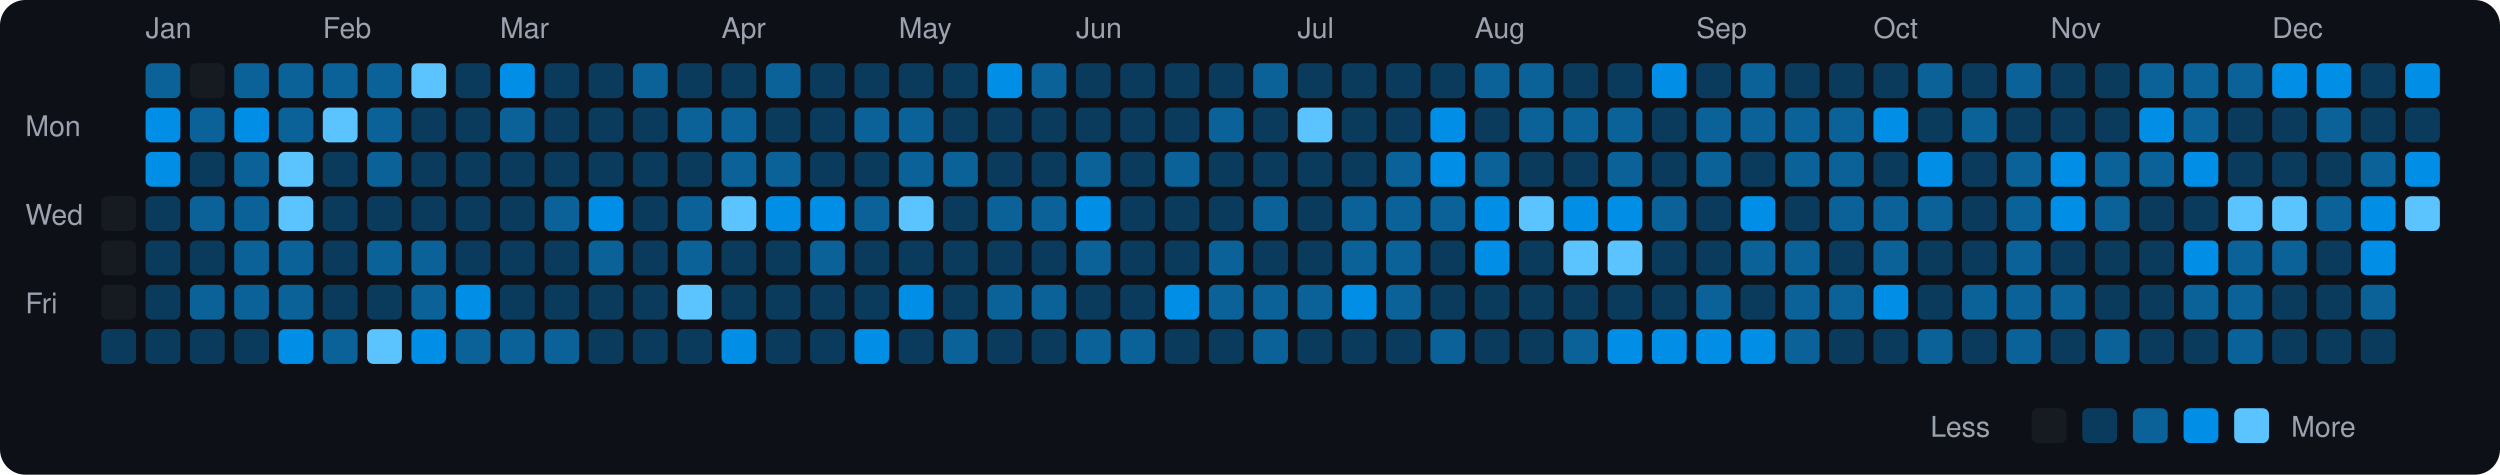
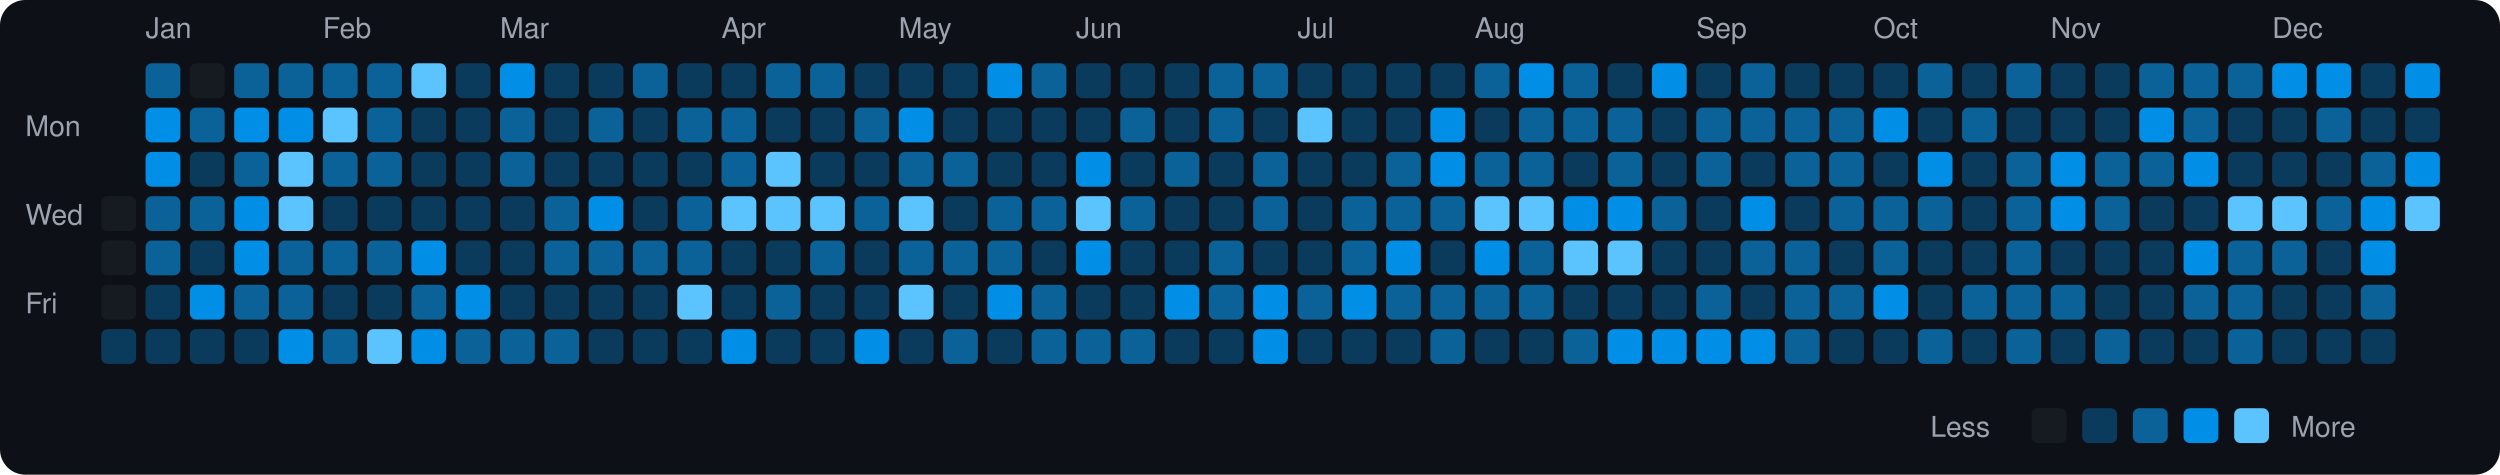
<svg xmlns="http://www.w3.org/2000/svg" viewBox="0 0 790 150" width="790" height="150">
  <rect width="790" height="150" fill="#0d1117" rx="8" ry="8" />
  <text x="8" y="43" fill="#9ca3af" font-size="9" font-family="-apple-system, BlinkMacSystemFont, 'Segoe UI', Helvetica, Arial, sans-serif">Mon</text>
  <text x="8" y="71" fill="#9ca3af" font-size="9" font-family="-apple-system, BlinkMacSystemFont, 'Segoe UI', Helvetica, Arial, sans-serif">Wed</text>
  <text x="8" y="99" fill="#9ca3af" font-size="9" font-family="-apple-system, BlinkMacSystemFont, 'Segoe UI', Helvetica, Arial, sans-serif">Fri</text>
  <rect x="32" y="62" width="11" height="11" rx="2" ry="2" fill="#161b22">
    </rect>
  <rect x="32" y="76" width="11" height="11" rx="2" ry="2" fill="#161b22">
    </rect>
  <rect x="32" y="90" width="11" height="11" rx="2" ry="2" fill="#161b22">
    </rect>
  <rect x="32" y="104" width="11" height="11" rx="2" ry="2" fill="#0b3b5c">
    </rect>
  <text x="46" y="12" fill="#9ca3af" font-size="9" font-family="-apple-system, BlinkMacSystemFont, 'Segoe UI', Helvetica, Arial, sans-serif">Jan</text>
  <rect x="46" y="20" width="11" height="11" rx="2" ry="2" fill="#0a6299">
    </rect>
  <rect x="46" y="34" width="11" height="11" rx="2" ry="2" fill="#008ee6">
    </rect>
  <rect x="46" y="48" width="11" height="11" rx="2" ry="2" fill="#008ee6">
    </rect>
-   <rect x="46" y="62" width="11" height="11" rx="2" ry="2" fill="#0b3b5c">
-     </rect>
-   <rect x="46" y="76" width="11" height="11" rx="2" ry="2" fill="#0b3b5c">
+   <rect x="46" y="62" width="11" height="11" rx="2" ry="2" fill="#0a6299">
+     </rect>
+   <rect x="46" y="76" width="11" height="11" rx="2" ry="2" fill="#0a6299">
    </rect>
  <rect x="46" y="90" width="11" height="11" rx="2" ry="2" fill="#0b3b5c">
    </rect>
  <rect x="46" y="104" width="11" height="11" rx="2" ry="2" fill="#0b3b5c">
    </rect>
  <rect x="60" y="20" width="11" height="11" rx="2" ry="2" fill="#161b22">
    </rect>
  <rect x="60" y="34" width="11" height="11" rx="2" ry="2" fill="#0a6299">
    </rect>
  <rect x="60" y="48" width="11" height="11" rx="2" ry="2" fill="#0b3b5c">
    </rect>
  <rect x="60" y="62" width="11" height="11" rx="2" ry="2" fill="#0a6299">
    </rect>
  <rect x="60" y="76" width="11" height="11" rx="2" ry="2" fill="#0b3b5c">
    </rect>
-   <rect x="60" y="90" width="11" height="11" rx="2" ry="2" fill="#0a6299">
+   <rect x="60" y="90" width="11" height="11" rx="2" ry="2" fill="#008ee6">
    </rect>
  <rect x="60" y="104" width="11" height="11" rx="2" ry="2" fill="#0b3b5c">
    </rect>
  <rect x="74" y="20" width="11" height="11" rx="2" ry="2" fill="#0a6299">
    </rect>
  <rect x="74" y="34" width="11" height="11" rx="2" ry="2" fill="#008ee6">
    </rect>
  <rect x="74" y="48" width="11" height="11" rx="2" ry="2" fill="#0a6299">
    </rect>
-   <rect x="74" y="62" width="11" height="11" rx="2" ry="2" fill="#0a6299">
-     </rect>
-   <rect x="74" y="76" width="11" height="11" rx="2" ry="2" fill="#0a6299">
+   <rect x="74" y="62" width="11" height="11" rx="2" ry="2" fill="#008ee6">
+     </rect>
+   <rect x="74" y="76" width="11" height="11" rx="2" ry="2" fill="#008ee6">
    </rect>
  <rect x="74" y="90" width="11" height="11" rx="2" ry="2" fill="#0a6299">
    </rect>
  <rect x="74" y="104" width="11" height="11" rx="2" ry="2" fill="#0b3b5c">
    </rect>
  <rect x="88" y="20" width="11" height="11" rx="2" ry="2" fill="#0a6299">
    </rect>
-   <rect x="88" y="34" width="11" height="11" rx="2" ry="2" fill="#0a6299">
+   <rect x="88" y="34" width="11" height="11" rx="2" ry="2" fill="#008ee6">
    </rect>
  <rect x="88" y="48" width="11" height="11" rx="2" ry="2" fill="#5bc4ff">
    </rect>
  <rect x="88" y="62" width="11" height="11" rx="2" ry="2" fill="#5bc4ff">
    </rect>
  <rect x="88" y="76" width="11" height="11" rx="2" ry="2" fill="#0a6299">
    </rect>
  <rect x="88" y="90" width="11" height="11" rx="2" ry="2" fill="#0a6299">
    </rect>
  <rect x="88" y="104" width="11" height="11" rx="2" ry="2" fill="#008ee6">
    </rect>
  <text x="102" y="12" fill="#9ca3af" font-size="9" font-family="-apple-system, BlinkMacSystemFont, 'Segoe UI', Helvetica, Arial, sans-serif">Feb</text>
  <rect x="102" y="20" width="11" height="11" rx="2" ry="2" fill="#0a6299">
    </rect>
  <rect x="102" y="34" width="11" height="11" rx="2" ry="2" fill="#5bc4ff">
    </rect>
-   <rect x="102" y="48" width="11" height="11" rx="2" ry="2" fill="#0b3b5c">
+   <rect x="102" y="48" width="11" height="11" rx="2" ry="2" fill="#0a6299">
    </rect>
  <rect x="102" y="62" width="11" height="11" rx="2" ry="2" fill="#0b3b5c">
    </rect>
-   <rect x="102" y="76" width="11" height="11" rx="2" ry="2" fill="#0b3b5c">
+   <rect x="102" y="76" width="11" height="11" rx="2" ry="2" fill="#0a6299">
    </rect>
  <rect x="102" y="90" width="11" height="11" rx="2" ry="2" fill="#0b3b5c">
    </rect>
  <rect x="102" y="104" width="11" height="11" rx="2" ry="2" fill="#0a6299">
    </rect>
  <rect x="116" y="20" width="11" height="11" rx="2" ry="2" fill="#0a6299">
    </rect>
  <rect x="116" y="34" width="11" height="11" rx="2" ry="2" fill="#0a6299">
    </rect>
  <rect x="116" y="48" width="11" height="11" rx="2" ry="2" fill="#0a6299">
    </rect>
  <rect x="116" y="62" width="11" height="11" rx="2" ry="2" fill="#0b3b5c">
    </rect>
  <rect x="116" y="76" width="11" height="11" rx="2" ry="2" fill="#0a6299">
    </rect>
  <rect x="116" y="90" width="11" height="11" rx="2" ry="2" fill="#0b3b5c">
    </rect>
  <rect x="116" y="104" width="11" height="11" rx="2" ry="2" fill="#5bc4ff">
    </rect>
  <rect x="130" y="20" width="11" height="11" rx="2" ry="2" fill="#5bc4ff">
    </rect>
  <rect x="130" y="34" width="11" height="11" rx="2" ry="2" fill="#0b3b5c">
    </rect>
  <rect x="130" y="48" width="11" height="11" rx="2" ry="2" fill="#0b3b5c">
    </rect>
  <rect x="130" y="62" width="11" height="11" rx="2" ry="2" fill="#0b3b5c">
    </rect>
-   <rect x="130" y="76" width="11" height="11" rx="2" ry="2" fill="#0a6299">
+   <rect x="130" y="76" width="11" height="11" rx="2" ry="2" fill="#008ee6">
    </rect>
  <rect x="130" y="90" width="11" height="11" rx="2" ry="2" fill="#0a6299">
    </rect>
  <rect x="130" y="104" width="11" height="11" rx="2" ry="2" fill="#008ee6">
    </rect>
  <rect x="144" y="20" width="11" height="11" rx="2" ry="2" fill="#0b3b5c">
    </rect>
  <rect x="144" y="34" width="11" height="11" rx="2" ry="2" fill="#0b3b5c">
    </rect>
  <rect x="144" y="48" width="11" height="11" rx="2" ry="2" fill="#0b3b5c">
    </rect>
  <rect x="144" y="62" width="11" height="11" rx="2" ry="2" fill="#0b3b5c">
    </rect>
  <rect x="144" y="76" width="11" height="11" rx="2" ry="2" fill="#0b3b5c">
    </rect>
  <rect x="144" y="90" width="11" height="11" rx="2" ry="2" fill="#008ee6">
    </rect>
  <rect x="144" y="104" width="11" height="11" rx="2" ry="2" fill="#0a6299">
    </rect>
  <text x="158" y="12" fill="#9ca3af" font-size="9" font-family="-apple-system, BlinkMacSystemFont, 'Segoe UI', Helvetica, Arial, sans-serif">Mar</text>
  <rect x="158" y="20" width="11" height="11" rx="2" ry="2" fill="#008ee6">
    </rect>
  <rect x="158" y="34" width="11" height="11" rx="2" ry="2" fill="#0a6299">
    </rect>
-   <rect x="158" y="48" width="11" height="11" rx="2" ry="2" fill="#0b3b5c">
+   <rect x="158" y="48" width="11" height="11" rx="2" ry="2" fill="#0a6299">
    </rect>
  <rect x="158" y="62" width="11" height="11" rx="2" ry="2" fill="#0b3b5c">
    </rect>
  <rect x="158" y="76" width="11" height="11" rx="2" ry="2" fill="#0b3b5c">
    </rect>
  <rect x="158" y="90" width="11" height="11" rx="2" ry="2" fill="#0b3b5c">
    </rect>
  <rect x="158" y="104" width="11" height="11" rx="2" ry="2" fill="#0a6299">
    </rect>
  <rect x="172" y="20" width="11" height="11" rx="2" ry="2" fill="#0b3b5c">
    </rect>
  <rect x="172" y="34" width="11" height="11" rx="2" ry="2" fill="#0b3b5c">
    </rect>
  <rect x="172" y="48" width="11" height="11" rx="2" ry="2" fill="#0b3b5c">
    </rect>
  <rect x="172" y="62" width="11" height="11" rx="2" ry="2" fill="#0a6299">
    </rect>
-   <rect x="172" y="76" width="11" height="11" rx="2" ry="2" fill="#0b3b5c">
+   <rect x="172" y="76" width="11" height="11" rx="2" ry="2" fill="#0a6299">
    </rect>
  <rect x="172" y="90" width="11" height="11" rx="2" ry="2" fill="#0b3b5c">
    </rect>
  <rect x="172" y="104" width="11" height="11" rx="2" ry="2" fill="#0a6299">
    </rect>
  <rect x="186" y="20" width="11" height="11" rx="2" ry="2" fill="#0b3b5c">
    </rect>
-   <rect x="186" y="34" width="11" height="11" rx="2" ry="2" fill="#0b3b5c">
+   <rect x="186" y="34" width="11" height="11" rx="2" ry="2" fill="#0a6299">
    </rect>
  <rect x="186" y="48" width="11" height="11" rx="2" ry="2" fill="#0b3b5c">
    </rect>
  <rect x="186" y="62" width="11" height="11" rx="2" ry="2" fill="#008ee6">
    </rect>
  <rect x="186" y="76" width="11" height="11" rx="2" ry="2" fill="#0a6299">
    </rect>
  <rect x="186" y="90" width="11" height="11" rx="2" ry="2" fill="#0b3b5c">
    </rect>
  <rect x="186" y="104" width="11" height="11" rx="2" ry="2" fill="#0b3b5c">
    </rect>
  <rect x="200" y="20" width="11" height="11" rx="2" ry="2" fill="#0a6299">
    </rect>
  <rect x="200" y="34" width="11" height="11" rx="2" ry="2" fill="#0b3b5c">
    </rect>
  <rect x="200" y="48" width="11" height="11" rx="2" ry="2" fill="#0b3b5c">
    </rect>
  <rect x="200" y="62" width="11" height="11" rx="2" ry="2" fill="#0b3b5c">
    </rect>
-   <rect x="200" y="76" width="11" height="11" rx="2" ry="2" fill="#0b3b5c">
+   <rect x="200" y="76" width="11" height="11" rx="2" ry="2" fill="#0a6299">
    </rect>
  <rect x="200" y="90" width="11" height="11" rx="2" ry="2" fill="#0b3b5c">
    </rect>
  <rect x="200" y="104" width="11" height="11" rx="2" ry="2" fill="#0b3b5c">
    </rect>
  <rect x="214" y="20" width="11" height="11" rx="2" ry="2" fill="#0b3b5c">
    </rect>
  <rect x="214" y="34" width="11" height="11" rx="2" ry="2" fill="#0a6299">
    </rect>
  <rect x="214" y="48" width="11" height="11" rx="2" ry="2" fill="#0b3b5c">
    </rect>
  <rect x="214" y="62" width="11" height="11" rx="2" ry="2" fill="#0a6299">
    </rect>
  <rect x="214" y="76" width="11" height="11" rx="2" ry="2" fill="#0a6299">
    </rect>
  <rect x="214" y="90" width="11" height="11" rx="2" ry="2" fill="#5bc4ff">
    </rect>
  <rect x="214" y="104" width="11" height="11" rx="2" ry="2" fill="#0b3b5c">
    </rect>
  <text x="228" y="12" fill="#9ca3af" font-size="9" font-family="-apple-system, BlinkMacSystemFont, 'Segoe UI', Helvetica, Arial, sans-serif">Apr</text>
  <rect x="228" y="20" width="11" height="11" rx="2" ry="2" fill="#0b3b5c">
    </rect>
  <rect x="228" y="34" width="11" height="11" rx="2" ry="2" fill="#0a6299">
    </rect>
  <rect x="228" y="48" width="11" height="11" rx="2" ry="2" fill="#0a6299">
    </rect>
  <rect x="228" y="62" width="11" height="11" rx="2" ry="2" fill="#5bc4ff">
    </rect>
  <rect x="228" y="76" width="11" height="11" rx="2" ry="2" fill="#0b3b5c">
    </rect>
  <rect x="228" y="90" width="11" height="11" rx="2" ry="2" fill="#0b3b5c">
    </rect>
  <rect x="228" y="104" width="11" height="11" rx="2" ry="2" fill="#008ee6">
    </rect>
  <rect x="242" y="20" width="11" height="11" rx="2" ry="2" fill="#0a6299">
    </rect>
  <rect x="242" y="34" width="11" height="11" rx="2" ry="2" fill="#0b3b5c">
    </rect>
-   <rect x="242" y="48" width="11" height="11" rx="2" ry="2" fill="#0a6299">
-     </rect>
-   <rect x="242" y="62" width="11" height="11" rx="2" ry="2" fill="#008ee6">
+   <rect x="242" y="48" width="11" height="11" rx="2" ry="2" fill="#5bc4ff">
+     </rect>
+   <rect x="242" y="62" width="11" height="11" rx="2" ry="2" fill="#5bc4ff">
    </rect>
  <rect x="242" y="76" width="11" height="11" rx="2" ry="2" fill="#0b3b5c">
    </rect>
-   <rect x="242" y="90" width="11" height="11" rx="2" ry="2" fill="#0b3b5c">
+   <rect x="242" y="90" width="11" height="11" rx="2" ry="2" fill="#0a6299">
    </rect>
  <rect x="242" y="104" width="11" height="11" rx="2" ry="2" fill="#0b3b5c">
    </rect>
-   <rect x="256" y="20" width="11" height="11" rx="2" ry="2" fill="#0b3b5c">
+   <rect x="256" y="20" width="11" height="11" rx="2" ry="2" fill="#0a6299">
    </rect>
  <rect x="256" y="34" width="11" height="11" rx="2" ry="2" fill="#0b3b5c">
    </rect>
  <rect x="256" y="48" width="11" height="11" rx="2" ry="2" fill="#0b3b5c">
    </rect>
-   <rect x="256" y="62" width="11" height="11" rx="2" ry="2" fill="#008ee6">
+   <rect x="256" y="62" width="11" height="11" rx="2" ry="2" fill="#5bc4ff">
    </rect>
  <rect x="256" y="76" width="11" height="11" rx="2" ry="2" fill="#0a6299">
    </rect>
  <rect x="256" y="90" width="11" height="11" rx="2" ry="2" fill="#0b3b5c">
    </rect>
  <rect x="256" y="104" width="11" height="11" rx="2" ry="2" fill="#0b3b5c">
    </rect>
  <rect x="270" y="20" width="11" height="11" rx="2" ry="2" fill="#0b3b5c">
    </rect>
  <rect x="270" y="34" width="11" height="11" rx="2" ry="2" fill="#0a6299">
    </rect>
  <rect x="270" y="48" width="11" height="11" rx="2" ry="2" fill="#0b3b5c">
    </rect>
  <rect x="270" y="62" width="11" height="11" rx="2" ry="2" fill="#0a6299">
    </rect>
  <rect x="270" y="76" width="11" height="11" rx="2" ry="2" fill="#0b3b5c">
    </rect>
  <rect x="270" y="90" width="11" height="11" rx="2" ry="2" fill="#0b3b5c">
    </rect>
  <rect x="270" y="104" width="11" height="11" rx="2" ry="2" fill="#008ee6">
    </rect>
  <text x="284" y="12" fill="#9ca3af" font-size="9" font-family="-apple-system, BlinkMacSystemFont, 'Segoe UI', Helvetica, Arial, sans-serif">May</text>
  <rect x="284" y="20" width="11" height="11" rx="2" ry="2" fill="#0b3b5c">
    </rect>
-   <rect x="284" y="34" width="11" height="11" rx="2" ry="2" fill="#0a6299">
+   <rect x="284" y="34" width="11" height="11" rx="2" ry="2" fill="#008ee6">
    </rect>
  <rect x="284" y="48" width="11" height="11" rx="2" ry="2" fill="#0a6299">
    </rect>
  <rect x="284" y="62" width="11" height="11" rx="2" ry="2" fill="#5bc4ff">
    </rect>
-   <rect x="284" y="76" width="11" height="11" rx="2" ry="2" fill="#0b3b5c">
-     </rect>
-   <rect x="284" y="90" width="11" height="11" rx="2" ry="2" fill="#008ee6">
+   <rect x="284" y="76" width="11" height="11" rx="2" ry="2" fill="#0a6299">
+     </rect>
+   <rect x="284" y="90" width="11" height="11" rx="2" ry="2" fill="#5bc4ff">
    </rect>
  <rect x="284" y="104" width="11" height="11" rx="2" ry="2" fill="#0b3b5c">
    </rect>
  <rect x="298" y="20" width="11" height="11" rx="2" ry="2" fill="#0b3b5c">
    </rect>
  <rect x="298" y="34" width="11" height="11" rx="2" ry="2" fill="#0b3b5c">
    </rect>
  <rect x="298" y="48" width="11" height="11" rx="2" ry="2" fill="#0a6299">
    </rect>
  <rect x="298" y="62" width="11" height="11" rx="2" ry="2" fill="#0b3b5c">
    </rect>
-   <rect x="298" y="76" width="11" height="11" rx="2" ry="2" fill="#0b3b5c">
+   <rect x="298" y="76" width="11" height="11" rx="2" ry="2" fill="#0a6299">
    </rect>
  <rect x="298" y="90" width="11" height="11" rx="2" ry="2" fill="#0b3b5c">
    </rect>
  <rect x="298" y="104" width="11" height="11" rx="2" ry="2" fill="#0a6299">
    </rect>
  <rect x="312" y="20" width="11" height="11" rx="2" ry="2" fill="#008ee6">
    </rect>
  <rect x="312" y="34" width="11" height="11" rx="2" ry="2" fill="#0b3b5c">
    </rect>
  <rect x="312" y="48" width="11" height="11" rx="2" ry="2" fill="#0b3b5c">
    </rect>
  <rect x="312" y="62" width="11" height="11" rx="2" ry="2" fill="#0a6299">
    </rect>
-   <rect x="312" y="76" width="11" height="11" rx="2" ry="2" fill="#0b3b5c">
-     </rect>
-   <rect x="312" y="90" width="11" height="11" rx="2" ry="2" fill="#0a6299">
+   <rect x="312" y="76" width="11" height="11" rx="2" ry="2" fill="#0a6299">
+     </rect>
+   <rect x="312" y="90" width="11" height="11" rx="2" ry="2" fill="#008ee6">
    </rect>
  <rect x="312" y="104" width="11" height="11" rx="2" ry="2" fill="#0b3b5c">
    </rect>
  <rect x="326" y="20" width="11" height="11" rx="2" ry="2" fill="#0a6299">
    </rect>
  <rect x="326" y="34" width="11" height="11" rx="2" ry="2" fill="#0b3b5c">
    </rect>
  <rect x="326" y="48" width="11" height="11" rx="2" ry="2" fill="#0b3b5c">
    </rect>
  <rect x="326" y="62" width="11" height="11" rx="2" ry="2" fill="#0a6299">
    </rect>
  <rect x="326" y="76" width="11" height="11" rx="2" ry="2" fill="#0b3b5c">
    </rect>
  <rect x="326" y="90" width="11" height="11" rx="2" ry="2" fill="#0a6299">
    </rect>
-   <rect x="326" y="104" width="11" height="11" rx="2" ry="2" fill="#0b3b5c">
+   <rect x="326" y="104" width="11" height="11" rx="2" ry="2" fill="#0a6299">
    </rect>
  <text x="340" y="12" fill="#9ca3af" font-size="9" font-family="-apple-system, BlinkMacSystemFont, 'Segoe UI', Helvetica, Arial, sans-serif">Jun</text>
  <rect x="340" y="20" width="11" height="11" rx="2" ry="2" fill="#0b3b5c">
    </rect>
  <rect x="340" y="34" width="11" height="11" rx="2" ry="2" fill="#0b3b5c">
    </rect>
-   <rect x="340" y="48" width="11" height="11" rx="2" ry="2" fill="#0a6299">
-     </rect>
-   <rect x="340" y="62" width="11" height="11" rx="2" ry="2" fill="#008ee6">
-     </rect>
-   <rect x="340" y="76" width="11" height="11" rx="2" ry="2" fill="#0a6299">
+   <rect x="340" y="48" width="11" height="11" rx="2" ry="2" fill="#008ee6">
+     </rect>
+   <rect x="340" y="62" width="11" height="11" rx="2" ry="2" fill="#5bc4ff">
+     </rect>
+   <rect x="340" y="76" width="11" height="11" rx="2" ry="2" fill="#008ee6">
    </rect>
  <rect x="340" y="90" width="11" height="11" rx="2" ry="2" fill="#0b3b5c">
    </rect>
  <rect x="340" y="104" width="11" height="11" rx="2" ry="2" fill="#0a6299">
    </rect>
  <rect x="354" y="20" width="11" height="11" rx="2" ry="2" fill="#0b3b5c">
    </rect>
-   <rect x="354" y="34" width="11" height="11" rx="2" ry="2" fill="#0b3b5c">
+   <rect x="354" y="34" width="11" height="11" rx="2" ry="2" fill="#0a6299">
    </rect>
  <rect x="354" y="48" width="11" height="11" rx="2" ry="2" fill="#0b3b5c">
    </rect>
-   <rect x="354" y="62" width="11" height="11" rx="2" ry="2" fill="#0b3b5c">
+   <rect x="354" y="62" width="11" height="11" rx="2" ry="2" fill="#0a6299">
    </rect>
  <rect x="354" y="76" width="11" height="11" rx="2" ry="2" fill="#0b3b5c">
    </rect>
  <rect x="354" y="90" width="11" height="11" rx="2" ry="2" fill="#0b3b5c">
    </rect>
  <rect x="354" y="104" width="11" height="11" rx="2" ry="2" fill="#0a6299">
    </rect>
  <rect x="368" y="20" width="11" height="11" rx="2" ry="2" fill="#0b3b5c">
    </rect>
  <rect x="368" y="34" width="11" height="11" rx="2" ry="2" fill="#0b3b5c">
    </rect>
  <rect x="368" y="48" width="11" height="11" rx="2" ry="2" fill="#0a6299">
    </rect>
  <rect x="368" y="62" width="11" height="11" rx="2" ry="2" fill="#0b3b5c">
    </rect>
  <rect x="368" y="76" width="11" height="11" rx="2" ry="2" fill="#0b3b5c">
    </rect>
  <rect x="368" y="90" width="11" height="11" rx="2" ry="2" fill="#008ee6">
    </rect>
  <rect x="368" y="104" width="11" height="11" rx="2" ry="2" fill="#0b3b5c">
    </rect>
-   <rect x="382" y="20" width="11" height="11" rx="2" ry="2" fill="#0b3b5c">
+   <rect x="382" y="20" width="11" height="11" rx="2" ry="2" fill="#0a6299">
    </rect>
  <rect x="382" y="34" width="11" height="11" rx="2" ry="2" fill="#0a6299">
    </rect>
  <rect x="382" y="48" width="11" height="11" rx="2" ry="2" fill="#0b3b5c">
    </rect>
  <rect x="382" y="62" width="11" height="11" rx="2" ry="2" fill="#0b3b5c">
    </rect>
  <rect x="382" y="76" width="11" height="11" rx="2" ry="2" fill="#0a6299">
    </rect>
  <rect x="382" y="90" width="11" height="11" rx="2" ry="2" fill="#0a6299">
    </rect>
  <rect x="382" y="104" width="11" height="11" rx="2" ry="2" fill="#0b3b5c">
    </rect>
  <rect x="396" y="20" width="11" height="11" rx="2" ry="2" fill="#0a6299">
    </rect>
  <rect x="396" y="34" width="11" height="11" rx="2" ry="2" fill="#0b3b5c">
    </rect>
-   <rect x="396" y="48" width="11" height="11" rx="2" ry="2" fill="#0b3b5c">
+   <rect x="396" y="48" width="11" height="11" rx="2" ry="2" fill="#0a6299">
    </rect>
  <rect x="396" y="62" width="11" height="11" rx="2" ry="2" fill="#0a6299">
    </rect>
  <rect x="396" y="76" width="11" height="11" rx="2" ry="2" fill="#0b3b5c">
    </rect>
-   <rect x="396" y="90" width="11" height="11" rx="2" ry="2" fill="#0a6299">
-     </rect>
-   <rect x="396" y="104" width="11" height="11" rx="2" ry="2" fill="#0a6299">
+   <rect x="396" y="90" width="11" height="11" rx="2" ry="2" fill="#008ee6">
+     </rect>
+   <rect x="396" y="104" width="11" height="11" rx="2" ry="2" fill="#008ee6">
    </rect>
  <text x="410" y="12" fill="#9ca3af" font-size="9" font-family="-apple-system, BlinkMacSystemFont, 'Segoe UI', Helvetica, Arial, sans-serif">Jul</text>
  <rect x="410" y="20" width="11" height="11" rx="2" ry="2" fill="#0b3b5c">
    </rect>
  <rect x="410" y="34" width="11" height="11" rx="2" ry="2" fill="#5bc4ff">
    </rect>
  <rect x="410" y="48" width="11" height="11" rx="2" ry="2" fill="#0b3b5c">
    </rect>
  <rect x="410" y="62" width="11" height="11" rx="2" ry="2" fill="#0b3b5c">
    </rect>
  <rect x="410" y="76" width="11" height="11" rx="2" ry="2" fill="#0b3b5c">
    </rect>
  <rect x="410" y="90" width="11" height="11" rx="2" ry="2" fill="#0a6299">
    </rect>
  <rect x="410" y="104" width="11" height="11" rx="2" ry="2" fill="#0b3b5c">
    </rect>
  <rect x="424" y="20" width="11" height="11" rx="2" ry="2" fill="#0b3b5c">
    </rect>
  <rect x="424" y="34" width="11" height="11" rx="2" ry="2" fill="#0b3b5c">
    </rect>
  <rect x="424" y="48" width="11" height="11" rx="2" ry="2" fill="#0b3b5c">
    </rect>
  <rect x="424" y="62" width="11" height="11" rx="2" ry="2" fill="#0a6299">
    </rect>
  <rect x="424" y="76" width="11" height="11" rx="2" ry="2" fill="#0a6299">
    </rect>
  <rect x="424" y="90" width="11" height="11" rx="2" ry="2" fill="#008ee6">
    </rect>
  <rect x="424" y="104" width="11" height="11" rx="2" ry="2" fill="#0b3b5c">
    </rect>
  <rect x="438" y="20" width="11" height="11" rx="2" ry="2" fill="#0b3b5c">
    </rect>
  <rect x="438" y="34" width="11" height="11" rx="2" ry="2" fill="#0b3b5c">
    </rect>
  <rect x="438" y="48" width="11" height="11" rx="2" ry="2" fill="#0a6299">
    </rect>
  <rect x="438" y="62" width="11" height="11" rx="2" ry="2" fill="#0a6299">
    </rect>
-   <rect x="438" y="76" width="11" height="11" rx="2" ry="2" fill="#0a6299">
+   <rect x="438" y="76" width="11" height="11" rx="2" ry="2" fill="#008ee6">
    </rect>
  <rect x="438" y="90" width="11" height="11" rx="2" ry="2" fill="#0a6299">
    </rect>
  <rect x="438" y="104" width="11" height="11" rx="2" ry="2" fill="#0b3b5c">
    </rect>
  <rect x="452" y="20" width="11" height="11" rx="2" ry="2" fill="#0b3b5c">
    </rect>
  <rect x="452" y="34" width="11" height="11" rx="2" ry="2" fill="#008ee6">
    </rect>
  <rect x="452" y="48" width="11" height="11" rx="2" ry="2" fill="#008ee6">
    </rect>
  <rect x="452" y="62" width="11" height="11" rx="2" ry="2" fill="#0a6299">
    </rect>
  <rect x="452" y="76" width="11" height="11" rx="2" ry="2" fill="#0b3b5c">
    </rect>
-   <rect x="452" y="90" width="11" height="11" rx="2" ry="2" fill="#0b3b5c">
+   <rect x="452" y="90" width="11" height="11" rx="2" ry="2" fill="#0a6299">
    </rect>
  <rect x="452" y="104" width="11" height="11" rx="2" ry="2" fill="#0a6299">
    </rect>
  <text x="466" y="12" fill="#9ca3af" font-size="9" font-family="-apple-system, BlinkMacSystemFont, 'Segoe UI', Helvetica, Arial, sans-serif">Aug</text>
  <rect x="466" y="20" width="11" height="11" rx="2" ry="2" fill="#0a6299">
    </rect>
  <rect x="466" y="34" width="11" height="11" rx="2" ry="2" fill="#0b3b5c">
    </rect>
  <rect x="466" y="48" width="11" height="11" rx="2" ry="2" fill="#0a6299">
    </rect>
-   <rect x="466" y="62" width="11" height="11" rx="2" ry="2" fill="#008ee6">
+   <rect x="466" y="62" width="11" height="11" rx="2" ry="2" fill="#5bc4ff">
    </rect>
  <rect x="466" y="76" width="11" height="11" rx="2" ry="2" fill="#008ee6">
    </rect>
-   <rect x="466" y="90" width="11" height="11" rx="2" ry="2" fill="#0b3b5c">
+   <rect x="466" y="90" width="11" height="11" rx="2" ry="2" fill="#0a6299">
    </rect>
  <rect x="466" y="104" width="11" height="11" rx="2" ry="2" fill="#0b3b5c">
    </rect>
-   <rect x="480" y="20" width="11" height="11" rx="2" ry="2" fill="#0a6299">
+   <rect x="480" y="20" width="11" height="11" rx="2" ry="2" fill="#008ee6">
    </rect>
  <rect x="480" y="34" width="11" height="11" rx="2" ry="2" fill="#0a6299">
    </rect>
-   <rect x="480" y="48" width="11" height="11" rx="2" ry="2" fill="#0b3b5c">
+   <rect x="480" y="48" width="11" height="11" rx="2" ry="2" fill="#0a6299">
    </rect>
  <rect x="480" y="62" width="11" height="11" rx="2" ry="2" fill="#5bc4ff">
    </rect>
-   <rect x="480" y="76" width="11" height="11" rx="2" ry="2" fill="#0b3b5c">
-     </rect>
-   <rect x="480" y="90" width="11" height="11" rx="2" ry="2" fill="#0b3b5c">
+   <rect x="480" y="76" width="11" height="11" rx="2" ry="2" fill="#0a6299">
+     </rect>
+   <rect x="480" y="90" width="11" height="11" rx="2" ry="2" fill="#0a6299">
    </rect>
  <rect x="480" y="104" width="11" height="11" rx="2" ry="2" fill="#0b3b5c">
    </rect>
-   <rect x="494" y="20" width="11" height="11" rx="2" ry="2" fill="#0b3b5c">
+   <rect x="494" y="20" width="11" height="11" rx="2" ry="2" fill="#0a6299">
    </rect>
  <rect x="494" y="34" width="11" height="11" rx="2" ry="2" fill="#0a6299">
    </rect>
  <rect x="494" y="48" width="11" height="11" rx="2" ry="2" fill="#0b3b5c">
    </rect>
  <rect x="494" y="62" width="11" height="11" rx="2" ry="2" fill="#008ee6">
    </rect>
  <rect x="494" y="76" width="11" height="11" rx="2" ry="2" fill="#5bc4ff">
    </rect>
  <rect x="494" y="90" width="11" height="11" rx="2" ry="2" fill="#0b3b5c">
    </rect>
  <rect x="494" y="104" width="11" height="11" rx="2" ry="2" fill="#0a6299">
    </rect>
  <rect x="508" y="20" width="11" height="11" rx="2" ry="2" fill="#0b3b5c">
    </rect>
  <rect x="508" y="34" width="11" height="11" rx="2" ry="2" fill="#0a6299">
    </rect>
  <rect x="508" y="48" width="11" height="11" rx="2" ry="2" fill="#0a6299">
    </rect>
  <rect x="508" y="62" width="11" height="11" rx="2" ry="2" fill="#008ee6">
    </rect>
  <rect x="508" y="76" width="11" height="11" rx="2" ry="2" fill="#5bc4ff">
    </rect>
  <rect x="508" y="90" width="11" height="11" rx="2" ry="2" fill="#0b3b5c">
    </rect>
  <rect x="508" y="104" width="11" height="11" rx="2" ry="2" fill="#008ee6">
    </rect>
  <rect x="522" y="20" width="11" height="11" rx="2" ry="2" fill="#008ee6">
    </rect>
  <rect x="522" y="34" width="11" height="11" rx="2" ry="2" fill="#0b3b5c">
    </rect>
  <rect x="522" y="48" width="11" height="11" rx="2" ry="2" fill="#0b3b5c">
    </rect>
  <rect x="522" y="62" width="11" height="11" rx="2" ry="2" fill="#0a6299">
    </rect>
  <rect x="522" y="76" width="11" height="11" rx="2" ry="2" fill="#0b3b5c">
    </rect>
  <rect x="522" y="90" width="11" height="11" rx="2" ry="2" fill="#0b3b5c">
    </rect>
  <rect x="522" y="104" width="11" height="11" rx="2" ry="2" fill="#008ee6">
    </rect>
  <text x="536" y="12" fill="#9ca3af" font-size="9" font-family="-apple-system, BlinkMacSystemFont, 'Segoe UI', Helvetica, Arial, sans-serif">Sep</text>
  <rect x="536" y="20" width="11" height="11" rx="2" ry="2" fill="#0b3b5c">
    </rect>
  <rect x="536" y="34" width="11" height="11" rx="2" ry="2" fill="#0a6299">
    </rect>
  <rect x="536" y="48" width="11" height="11" rx="2" ry="2" fill="#0a6299">
    </rect>
  <rect x="536" y="62" width="11" height="11" rx="2" ry="2" fill="#0b3b5c">
    </rect>
  <rect x="536" y="76" width="11" height="11" rx="2" ry="2" fill="#0b3b5c">
    </rect>
  <rect x="536" y="90" width="11" height="11" rx="2" ry="2" fill="#0a6299">
    </rect>
  <rect x="536" y="104" width="11" height="11" rx="2" ry="2" fill="#008ee6">
    </rect>
  <rect x="550" y="20" width="11" height="11" rx="2" ry="2" fill="#0a6299">
    </rect>
  <rect x="550" y="34" width="11" height="11" rx="2" ry="2" fill="#0a6299">
    </rect>
  <rect x="550" y="48" width="11" height="11" rx="2" ry="2" fill="#0b3b5c">
    </rect>
  <rect x="550" y="62" width="11" height="11" rx="2" ry="2" fill="#008ee6">
    </rect>
  <rect x="550" y="76" width="11" height="11" rx="2" ry="2" fill="#0a6299">
    </rect>
  <rect x="550" y="90" width="11" height="11" rx="2" ry="2" fill="#0b3b5c">
    </rect>
  <rect x="550" y="104" width="11" height="11" rx="2" ry="2" fill="#008ee6">
    </rect>
  <rect x="564" y="20" width="11" height="11" rx="2" ry="2" fill="#0b3b5c">
    </rect>
  <rect x="564" y="34" width="11" height="11" rx="2" ry="2" fill="#0a6299">
    </rect>
  <rect x="564" y="48" width="11" height="11" rx="2" ry="2" fill="#0a6299">
    </rect>
  <rect x="564" y="62" width="11" height="11" rx="2" ry="2" fill="#0b3b5c">
    </rect>
  <rect x="564" y="76" width="11" height="11" rx="2" ry="2" fill="#0a6299">
    </rect>
  <rect x="564" y="90" width="11" height="11" rx="2" ry="2" fill="#0a6299">
    </rect>
  <rect x="564" y="104" width="11" height="11" rx="2" ry="2" fill="#0a6299">
    </rect>
  <rect x="578" y="20" width="11" height="11" rx="2" ry="2" fill="#0b3b5c">
    </rect>
  <rect x="578" y="34" width="11" height="11" rx="2" ry="2" fill="#0a6299">
    </rect>
  <rect x="578" y="48" width="11" height="11" rx="2" ry="2" fill="#0a6299">
    </rect>
  <rect x="578" y="62" width="11" height="11" rx="2" ry="2" fill="#0a6299">
    </rect>
  <rect x="578" y="76" width="11" height="11" rx="2" ry="2" fill="#0b3b5c">
    </rect>
  <rect x="578" y="90" width="11" height="11" rx="2" ry="2" fill="#0a6299">
    </rect>
  <rect x="578" y="104" width="11" height="11" rx="2" ry="2" fill="#0b3b5c">
    </rect>
  <text x="592" y="12" fill="#9ca3af" font-size="9" font-family="-apple-system, BlinkMacSystemFont, 'Segoe UI', Helvetica, Arial, sans-serif">Oct</text>
  <rect x="592" y="20" width="11" height="11" rx="2" ry="2" fill="#0b3b5c">
    </rect>
  <rect x="592" y="34" width="11" height="11" rx="2" ry="2" fill="#008ee6">
    </rect>
  <rect x="592" y="48" width="11" height="11" rx="2" ry="2" fill="#0b3b5c">
    </rect>
  <rect x="592" y="62" width="11" height="11" rx="2" ry="2" fill="#0a6299">
    </rect>
  <rect x="592" y="76" width="11" height="11" rx="2" ry="2" fill="#0a6299">
    </rect>
  <rect x="592" y="90" width="11" height="11" rx="2" ry="2" fill="#008ee6">
    </rect>
  <rect x="592" y="104" width="11" height="11" rx="2" ry="2" fill="#0b3b5c">
    </rect>
  <rect x="606" y="20" width="11" height="11" rx="2" ry="2" fill="#0a6299">
    </rect>
  <rect x="606" y="34" width="11" height="11" rx="2" ry="2" fill="#0b3b5c">
    </rect>
  <rect x="606" y="48" width="11" height="11" rx="2" ry="2" fill="#008ee6">
    </rect>
  <rect x="606" y="62" width="11" height="11" rx="2" ry="2" fill="#0a6299">
    </rect>
  <rect x="606" y="76" width="11" height="11" rx="2" ry="2" fill="#0b3b5c">
    </rect>
  <rect x="606" y="90" width="11" height="11" rx="2" ry="2" fill="#0b3b5c">
    </rect>
  <rect x="606" y="104" width="11" height="11" rx="2" ry="2" fill="#0a6299">
    </rect>
  <rect x="620" y="20" width="11" height="11" rx="2" ry="2" fill="#0b3b5c">
    </rect>
  <rect x="620" y="34" width="11" height="11" rx="2" ry="2" fill="#0a6299">
    </rect>
  <rect x="620" y="48" width="11" height="11" rx="2" ry="2" fill="#0b3b5c">
    </rect>
  <rect x="620" y="62" width="11" height="11" rx="2" ry="2" fill="#0b3b5c">
    </rect>
  <rect x="620" y="76" width="11" height="11" rx="2" ry="2" fill="#0b3b5c">
    </rect>
  <rect x="620" y="90" width="11" height="11" rx="2" ry="2" fill="#0a6299">
    </rect>
  <rect x="620" y="104" width="11" height="11" rx="2" ry="2" fill="#0b3b5c">
    </rect>
  <rect x="634" y="20" width="11" height="11" rx="2" ry="2" fill="#0a6299">
    </rect>
  <rect x="634" y="34" width="11" height="11" rx="2" ry="2" fill="#0b3b5c">
    </rect>
  <rect x="634" y="48" width="11" height="11" rx="2" ry="2" fill="#0a6299">
    </rect>
  <rect x="634" y="62" width="11" height="11" rx="2" ry="2" fill="#0a6299">
    </rect>
  <rect x="634" y="76" width="11" height="11" rx="2" ry="2" fill="#0a6299">
    </rect>
  <rect x="634" y="90" width="11" height="11" rx="2" ry="2" fill="#0a6299">
    </rect>
  <rect x="634" y="104" width="11" height="11" rx="2" ry="2" fill="#0a6299">
    </rect>
  <text x="648" y="12" fill="#9ca3af" font-size="9" font-family="-apple-system, BlinkMacSystemFont, 'Segoe UI', Helvetica, Arial, sans-serif">Nov</text>
  <rect x="648" y="20" width="11" height="11" rx="2" ry="2" fill="#0b3b5c">
    </rect>
  <rect x="648" y="34" width="11" height="11" rx="2" ry="2" fill="#0b3b5c">
    </rect>
  <rect x="648" y="48" width="11" height="11" rx="2" ry="2" fill="#008ee6">
    </rect>
  <rect x="648" y="62" width="11" height="11" rx="2" ry="2" fill="#008ee6">
    </rect>
  <rect x="648" y="76" width="11" height="11" rx="2" ry="2" fill="#0b3b5c">
    </rect>
  <rect x="648" y="90" width="11" height="11" rx="2" ry="2" fill="#0a6299">
    </rect>
  <rect x="648" y="104" width="11" height="11" rx="2" ry="2" fill="#0b3b5c">
    </rect>
  <rect x="662" y="20" width="11" height="11" rx="2" ry="2" fill="#0b3b5c">
    </rect>
  <rect x="662" y="34" width="11" height="11" rx="2" ry="2" fill="#0b3b5c">
    </rect>
  <rect x="662" y="48" width="11" height="11" rx="2" ry="2" fill="#0a6299">
    </rect>
  <rect x="662" y="62" width="11" height="11" rx="2" ry="2" fill="#0a6299">
    </rect>
  <rect x="662" y="76" width="11" height="11" rx="2" ry="2" fill="#0b3b5c">
    </rect>
  <rect x="662" y="90" width="11" height="11" rx="2" ry="2" fill="#0b3b5c">
    </rect>
  <rect x="662" y="104" width="11" height="11" rx="2" ry="2" fill="#0a6299">
    </rect>
  <rect x="676" y="20" width="11" height="11" rx="2" ry="2" fill="#0a6299">
    </rect>
  <rect x="676" y="34" width="11" height="11" rx="2" ry="2" fill="#008ee6">
    </rect>
  <rect x="676" y="48" width="11" height="11" rx="2" ry="2" fill="#0a6299">
    </rect>
  <rect x="676" y="62" width="11" height="11" rx="2" ry="2" fill="#0b3b5c">
    </rect>
  <rect x="676" y="76" width="11" height="11" rx="2" ry="2" fill="#0b3b5c">
    </rect>
  <rect x="676" y="90" width="11" height="11" rx="2" ry="2" fill="#0b3b5c">
    </rect>
  <rect x="676" y="104" width="11" height="11" rx="2" ry="2" fill="#0b3b5c">
    </rect>
  <rect x="690" y="20" width="11" height="11" rx="2" ry="2" fill="#0a6299">
    </rect>
  <rect x="690" y="34" width="11" height="11" rx="2" ry="2" fill="#0a6299">
    </rect>
  <rect x="690" y="48" width="11" height="11" rx="2" ry="2" fill="#008ee6">
    </rect>
  <rect x="690" y="62" width="11" height="11" rx="2" ry="2" fill="#0b3b5c">
    </rect>
  <rect x="690" y="76" width="11" height="11" rx="2" ry="2" fill="#008ee6">
    </rect>
  <rect x="690" y="90" width="11" height="11" rx="2" ry="2" fill="#0a6299">
    </rect>
  <rect x="690" y="104" width="11" height="11" rx="2" ry="2" fill="#0b3b5c">
    </rect>
  <rect x="704" y="20" width="11" height="11" rx="2" ry="2" fill="#0a6299">
    </rect>
  <rect x="704" y="34" width="11" height="11" rx="2" ry="2" fill="#0b3b5c">
    </rect>
  <rect x="704" y="48" width="11" height="11" rx="2" ry="2" fill="#0b3b5c">
    </rect>
  <rect x="704" y="62" width="11" height="11" rx="2" ry="2" fill="#5bc4ff">
    </rect>
  <rect x="704" y="76" width="11" height="11" rx="2" ry="2" fill="#0a6299">
    </rect>
  <rect x="704" y="90" width="11" height="11" rx="2" ry="2" fill="#0a6299">
    </rect>
  <rect x="704" y="104" width="11" height="11" rx="2" ry="2" fill="#0a6299">
    </rect>
  <text x="718" y="12" fill="#9ca3af" font-size="9" font-family="-apple-system, BlinkMacSystemFont, 'Segoe UI', Helvetica, Arial, sans-serif">Dec</text>
  <rect x="718" y="20" width="11" height="11" rx="2" ry="2" fill="#008ee6">
    </rect>
  <rect x="718" y="34" width="11" height="11" rx="2" ry="2" fill="#0b3b5c">
    </rect>
  <rect x="718" y="48" width="11" height="11" rx="2" ry="2" fill="#0b3b5c">
    </rect>
  <rect x="718" y="62" width="11" height="11" rx="2" ry="2" fill="#5bc4ff">
    </rect>
  <rect x="718" y="76" width="11" height="11" rx="2" ry="2" fill="#0a6299">
    </rect>
  <rect x="718" y="90" width="11" height="11" rx="2" ry="2" fill="#0b3b5c">
    </rect>
  <rect x="718" y="104" width="11" height="11" rx="2" ry="2" fill="#0b3b5c">
    </rect>
  <rect x="732" y="20" width="11" height="11" rx="2" ry="2" fill="#008ee6">
    </rect>
  <rect x="732" y="34" width="11" height="11" rx="2" ry="2" fill="#0a6299">
    </rect>
  <rect x="732" y="48" width="11" height="11" rx="2" ry="2" fill="#0b3b5c">
    </rect>
  <rect x="732" y="62" width="11" height="11" rx="2" ry="2" fill="#0a6299">
    </rect>
  <rect x="732" y="76" width="11" height="11" rx="2" ry="2" fill="#0b3b5c">
    </rect>
  <rect x="732" y="90" width="11" height="11" rx="2" ry="2" fill="#0b3b5c">
    </rect>
  <rect x="732" y="104" width="11" height="11" rx="2" ry="2" fill="#0b3b5c">
    </rect>
  <rect x="746" y="20" width="11" height="11" rx="2" ry="2" fill="#0b3b5c">
    </rect>
  <rect x="746" y="34" width="11" height="11" rx="2" ry="2" fill="#0b3b5c">
    </rect>
  <rect x="746" y="48" width="11" height="11" rx="2" ry="2" fill="#0a6299">
    </rect>
  <rect x="746" y="62" width="11" height="11" rx="2" ry="2" fill="#008ee6">
    </rect>
  <rect x="746" y="76" width="11" height="11" rx="2" ry="2" fill="#008ee6">
    </rect>
  <rect x="746" y="90" width="11" height="11" rx="2" ry="2" fill="#0a6299">
    </rect>
  <rect x="746" y="104" width="11" height="11" rx="2" ry="2" fill="#0b3b5c">
    </rect>
  <rect x="760" y="20" width="11" height="11" rx="2" ry="2" fill="#008ee6">
    </rect>
  <rect x="760" y="34" width="11" height="11" rx="2" ry="2" fill="#0b3b5c">
    </rect>
  <rect x="760" y="48" width="11" height="11" rx="2" ry="2" fill="#008ee6">
    </rect>
  <rect x="760" y="62" width="11" height="11" rx="2" ry="2" fill="#5bc4ff">
    </rect>
  <text x="610" y="138" fill="#9ca3af" font-size="9" font-family="-apple-system, BlinkMacSystemFont, 'Segoe UI', Helvetica, Arial, sans-serif">Less</text>
  <rect x="642" y="129" width="11" height="11" rx="2" ry="2" fill="#161b22" />
  <rect x="658" y="129" width="11" height="11" rx="2" ry="2" fill="#0b3b5c" />
  <rect x="674" y="129" width="11" height="11" rx="2" ry="2" fill="#0a6299" />
  <rect x="690" y="129" width="11" height="11" rx="2" ry="2" fill="#008ee6" />
  <rect x="706" y="129" width="11" height="11" rx="2" ry="2" fill="#5bc4ff" />
  <text x="724" y="138" fill="#9ca3af" font-size="9" font-family="-apple-system, BlinkMacSystemFont, 'Segoe UI', Helvetica, Arial, sans-serif">More</text>
</svg>
